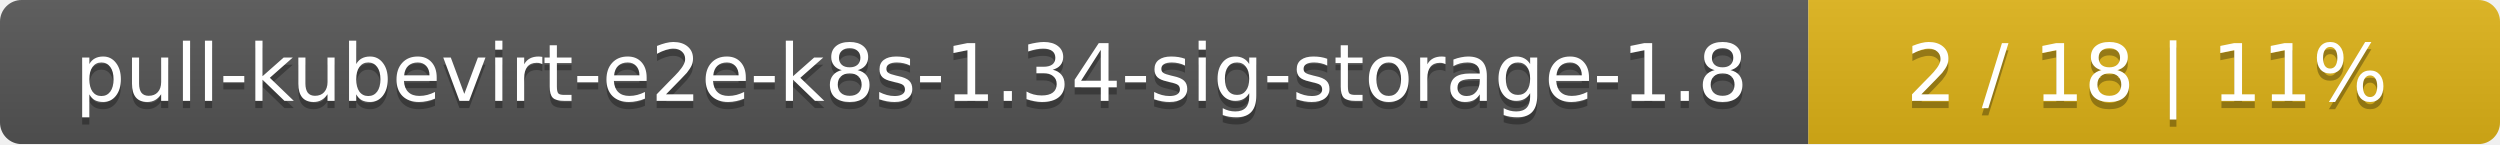
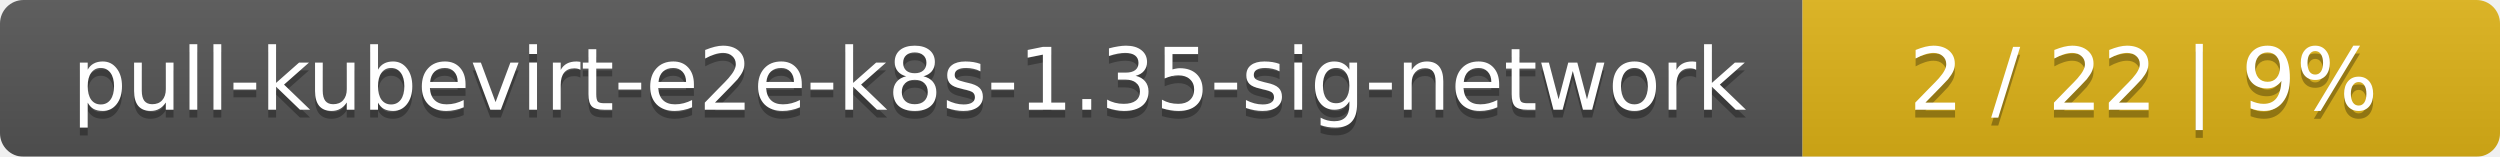
- <svg xmlns="http://www.w3.org/2000/svg" width="347" height="20">
+ <svg xmlns="http://www.w3.org/2000/svg" width="319" height="20">
  <linearGradient id="smooth" x2="0" y2="100%">
    <stop offset="0" stop-color="#bbb" stop-opacity=".1" />
    <stop offset="1" stop-opacity=".1" />
  </linearGradient>
  <mask id="round">
-     <rect width="347" height="20" rx="3" fill="#fff" />
+     <rect width="319" height="20" rx="3" fill="#fff" />
  </mask>
  <g mask="url(#round)">
-     <rect width="251" height="20" fill="#555" />
-     <rect x="251" width="96" height="20" fill="#dfb317" />
-     <rect width="347" height="20" fill="url(#smooth)" />
+     <rect width="230" height="20" fill="#555" />
+     <rect x="230" width="89" height="20" fill="#dfb317" />
+     <rect width="319" height="20" fill="url(#smooth)" />
  </g>
  <g fill="#fff" text-anchor="middle" font-family="DejaVu Sans,Verdana,Geneva,sans-serif" font-size="11">
-     <text x="126.5" y="15" fill="#010101" fill-opacity=".3">pull-kubevirt-e2e-k8s-1.34-sig-storage-1.8</text>
-     <text x="126.5" y="14">pull-kubevirt-e2e-k8s-1.34-sig-storage-1.8</text>
-     <text x="298" y="15" fill="#010101" fill-opacity=".3">2 / 18    |    11%</text>
-     <text x="298" y="14">2 / 18    |    11%</text>
+     <text x="116" y="15" fill="#010101" fill-opacity=".3">pull-kubevirt-e2e-k8s-1.35-sig-network</text>
+     <text x="116" y="14">pull-kubevirt-e2e-k8s-1.35-sig-network</text>
+     <text x="273.5" y="15" fill="#010101" fill-opacity=".3">2 / 22    |    9%</text>
+     <text x="273.5" y="14">2 / 22    |    9%</text>
  </g>
</svg>
